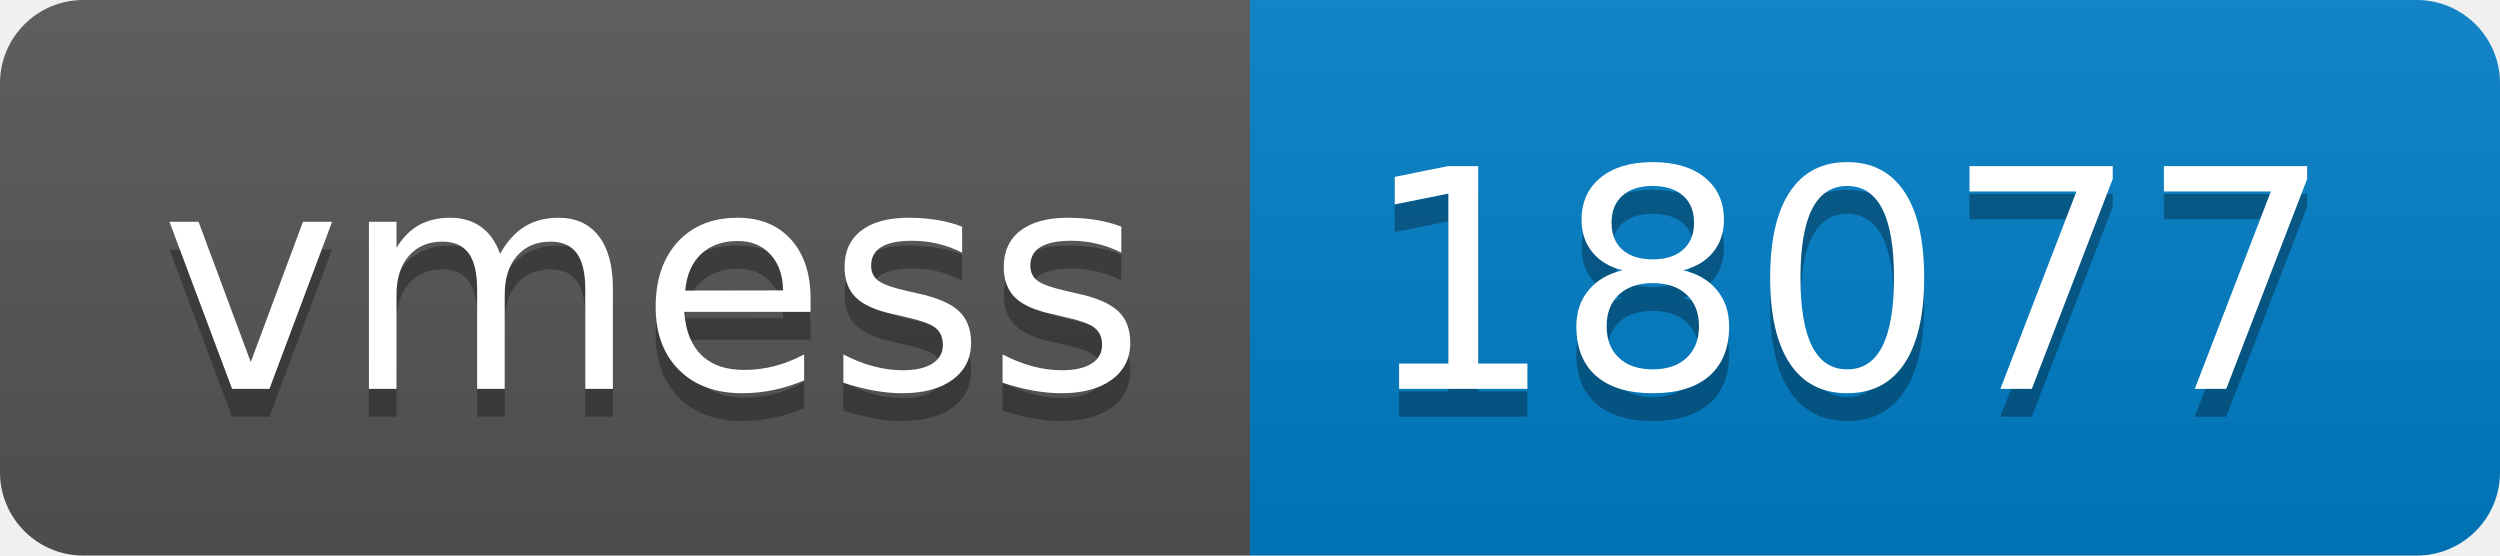
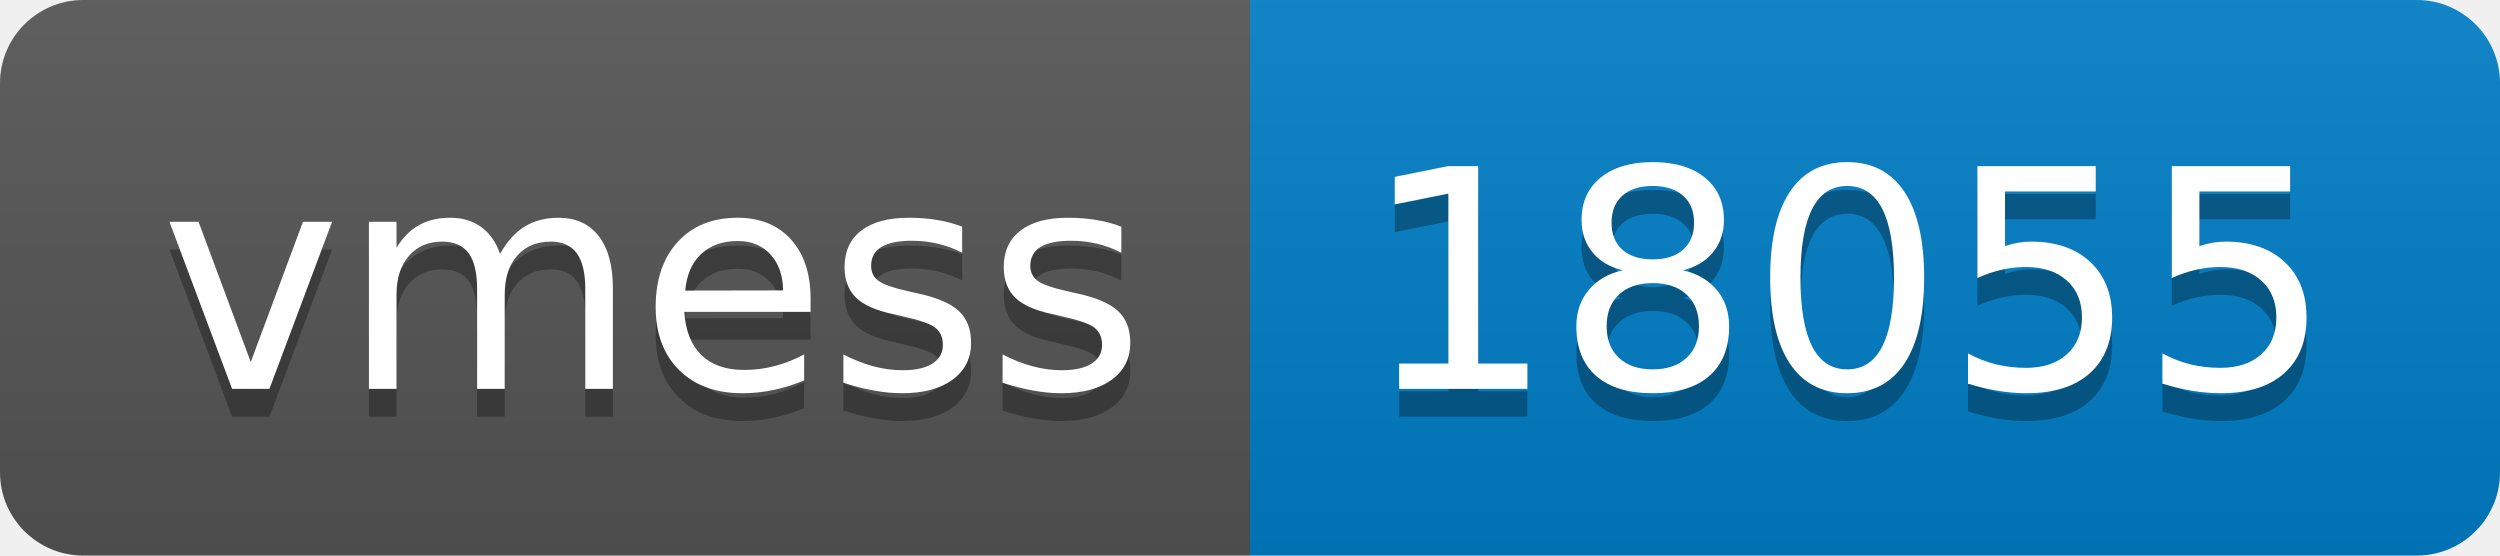
- <svg xmlns="http://www.w3.org/2000/svg" width="90" height="20" role="img" aria-label="vmess: 18077">
+ <svg xmlns="http://www.w3.org/2000/svg" width="90" height="20" role="img" aria-label="vmess: 18055">
  <linearGradient id="s" x2="0" y2="100%">
    <stop offset="0" stop-color="#bbb" stop-opacity=".1" />
    <stop offset="1" stop-opacity=".1" />
  </linearGradient>
  <clipPath id="r">
    <rect width="90" height="20" rx="3" fill="#fff" />
  </clipPath>
  <g clip-path="url(#r)">
    <rect width="45" height="20" fill="#555" />
    <rect x="45" width="45" height="20" fill="#007ec6" />
    <rect width="90" height="20" fill="url(#s)" />
  </g>
  <g fill="#fff" text-anchor="middle" font-family="Verdana,Geneva,DejaVu Sans,sans-serif" text-rendering="geometricPrecision" font-size="110">
    <text aria-hidden="true" x="235" y="150" fill="#010101" fill-opacity=".3" transform="scale(.1)" textLength="350">vmess</text>
    <text x="235" y="140" transform="scale(.1)" fill="#fff" textLength="350">vmess</text>
-     <text aria-hidden="true" x="665" y="150" fill="#010101" fill-opacity=".3" transform="scale(.1)" textLength="350">18077</text>
-     <text x="665" y="140" transform="scale(.1)" fill="#fff" textLength="350">18077</text>
+     <text aria-hidden="true" x="665" y="150" fill="#010101" fill-opacity=".3" transform="scale(.1)" textLength="350">18055</text>
+     <text x="665" y="140" transform="scale(.1)" fill="#fff" textLength="350">18055</text>
  </g>
</svg>
